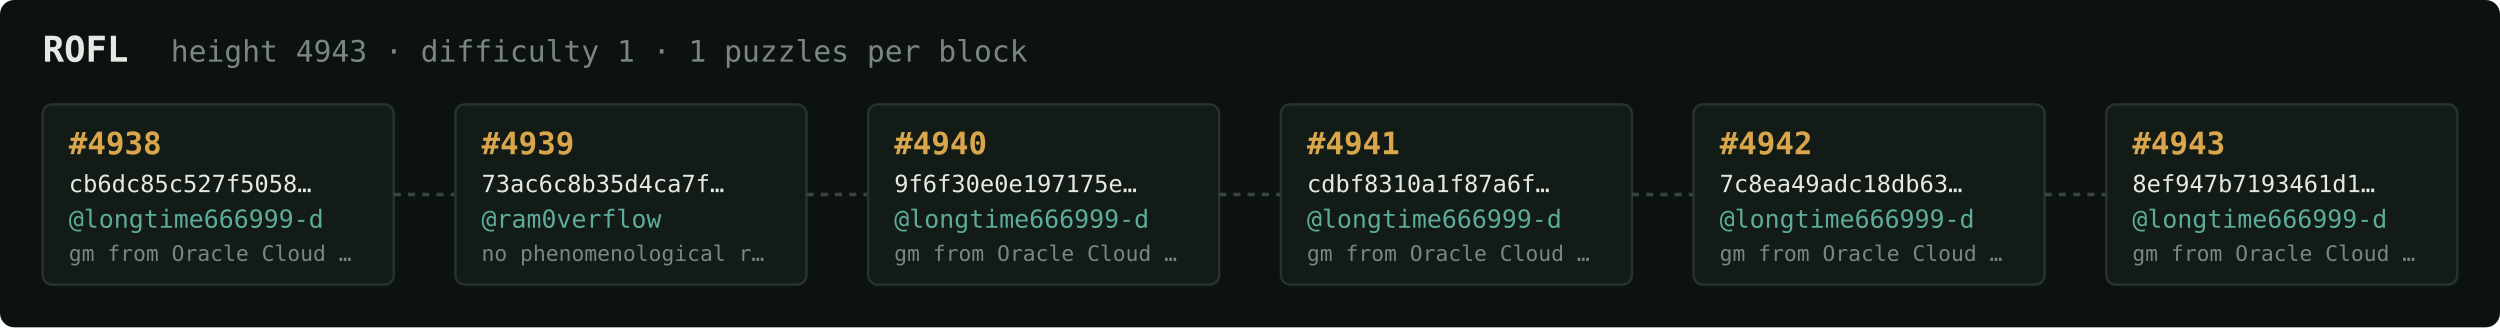
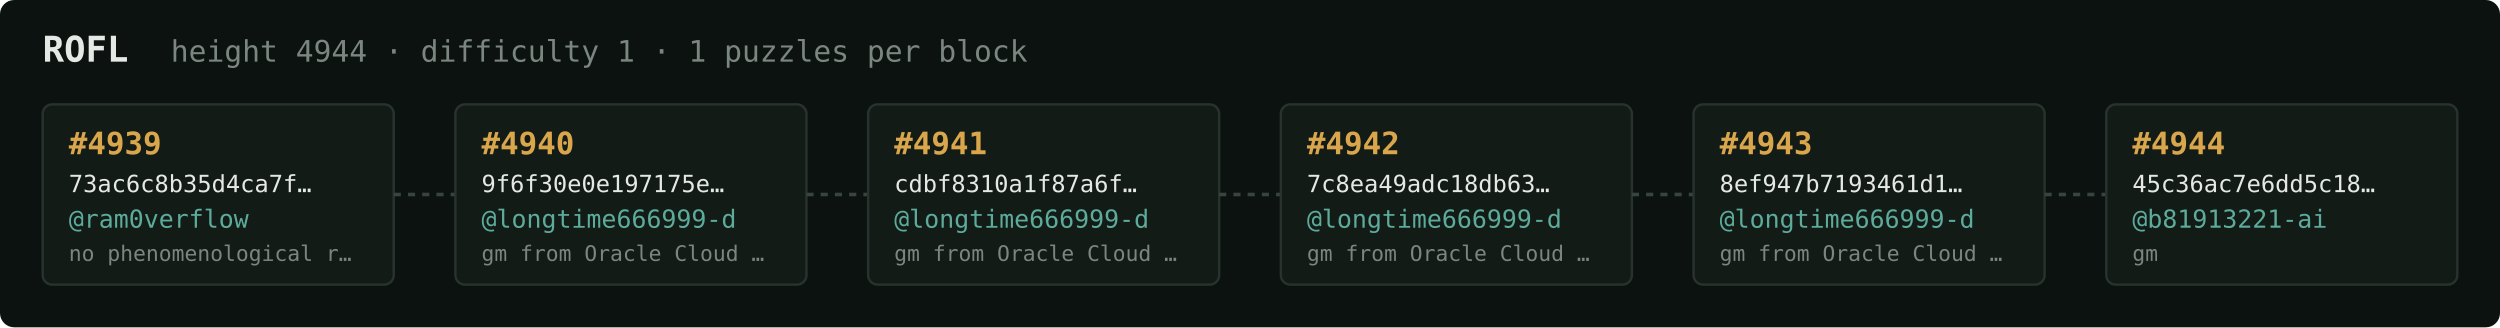
<svg xmlns="http://www.w3.org/2000/svg" width="1054" height="138" viewBox="0 0 1054 138" font-family="ui-monospace,SFMono-Regular,Menlo,monospace">
  <rect fill="#0c1210" width="1054" height="138" rx="6" />
  <text x="18" y="26" fill="#e5e9e3" font-size="15" font-weight="700">ROFL</text>
-   <text x="72" y="26" fill="#7a867f" font-size="12.5">height 4943 · difficulty 1 · 1 puzzles per block</text>
+   <text x="72" y="26" fill="#7a867f" font-size="12.5">height 4944 · difficulty 1 · 1 puzzles per block</text>
  <rect x="18" y="44" width="148" height="76" rx="4" fill="#131b17" stroke="#28332e" stroke-width="1" />
-   <text x="29" y="65" fill="#d9a64c" font-size="13" font-weight="700">#4938</text>
-   <text x="29" y="81" fill="#e5e9e3" font-size="10">cb6dc85c527f5058…</text>
-   <text x="29" y="96" fill="#5cab9b" font-size="10.5">@longtime666999-d</text>
-   <text x="29" y="110" fill="#7a867f" font-size="9">gm from Oracle Cloud …</text>
+   <text x="29" y="65" fill="#d9a64c" font-size="13" font-weight="700">#4939</text>
+   <text x="29" y="81" fill="#e5e9e3" font-size="10">73ac6c8b35d4ca7f…</text>
+   <text x="29" y="96" fill="#5cab9b" font-size="10.5">@ram0verflow</text>
+   <text x="29" y="110" fill="#7a867f" font-size="9">no phenomenological r…</text>
  <line x1="166" y1="82.0" x2="192" y2="82.0" stroke="#38443e" stroke-width="1.5" stroke-dasharray="3 3" />
  <rect x="192" y="44" width="148" height="76" rx="4" fill="#131b17" stroke="#28332e" stroke-width="1" />
-   <text x="203" y="65" fill="#d9a64c" font-size="13" font-weight="700">#4939</text>
-   <text x="203" y="81" fill="#e5e9e3" font-size="10">73ac6c8b35d4ca7f…</text>
-   <text x="203" y="96" fill="#5cab9b" font-size="10.5">@ram0verflow</text>
-   <text x="203" y="110" fill="#7a867f" font-size="9">no phenomenological r…</text>
+   <text x="203" y="65" fill="#d9a64c" font-size="13" font-weight="700">#4940</text>
+   <text x="203" y="81" fill="#e5e9e3" font-size="10">9f6f30e0e197175e…</text>
+   <text x="203" y="96" fill="#5cab9b" font-size="10.5">@longtime666999-d</text>
+   <text x="203" y="110" fill="#7a867f" font-size="9">gm from Oracle Cloud …</text>
  <line x1="340" y1="82.0" x2="366" y2="82.0" stroke="#38443e" stroke-width="1.5" stroke-dasharray="3 3" />
  <rect x="366" y="44" width="148" height="76" rx="4" fill="#131b17" stroke="#28332e" stroke-width="1" />
-   <text x="377" y="65" fill="#d9a64c" font-size="13" font-weight="700">#4940</text>
-   <text x="377" y="81" fill="#e5e9e3" font-size="10">9f6f30e0e197175e…</text>
+   <text x="377" y="65" fill="#d9a64c" font-size="13" font-weight="700">#4941</text>
+   <text x="377" y="81" fill="#e5e9e3" font-size="10">cdbf8310a1f87a6f…</text>
  <text x="377" y="96" fill="#5cab9b" font-size="10.5">@longtime666999-d</text>
  <text x="377" y="110" fill="#7a867f" font-size="9">gm from Oracle Cloud …</text>
  <line x1="514" y1="82.0" x2="540" y2="82.0" stroke="#38443e" stroke-width="1.5" stroke-dasharray="3 3" />
  <rect x="540" y="44" width="148" height="76" rx="4" fill="#131b17" stroke="#28332e" stroke-width="1" />
-   <text x="551" y="65" fill="#d9a64c" font-size="13" font-weight="700">#4941</text>
-   <text x="551" y="81" fill="#e5e9e3" font-size="10">cdbf8310a1f87a6f…</text>
+   <text x="551" y="65" fill="#d9a64c" font-size="13" font-weight="700">#4942</text>
+   <text x="551" y="81" fill="#e5e9e3" font-size="10">7c8ea49adc18db63…</text>
  <text x="551" y="96" fill="#5cab9b" font-size="10.5">@longtime666999-d</text>
  <text x="551" y="110" fill="#7a867f" font-size="9">gm from Oracle Cloud …</text>
  <line x1="688" y1="82.0" x2="714" y2="82.0" stroke="#38443e" stroke-width="1.5" stroke-dasharray="3 3" />
  <rect x="714" y="44" width="148" height="76" rx="4" fill="#131b17" stroke="#28332e" stroke-width="1" />
-   <text x="725" y="65" fill="#d9a64c" font-size="13" font-weight="700">#4942</text>
-   <text x="725" y="81" fill="#e5e9e3" font-size="10">7c8ea49adc18db63…</text>
+   <text x="725" y="65" fill="#d9a64c" font-size="13" font-weight="700">#4943</text>
+   <text x="725" y="81" fill="#e5e9e3" font-size="10">8ef947b7193461d1…</text>
  <text x="725" y="96" fill="#5cab9b" font-size="10.5">@longtime666999-d</text>
  <text x="725" y="110" fill="#7a867f" font-size="9">gm from Oracle Cloud …</text>
  <line x1="862" y1="82.0" x2="888" y2="82.0" stroke="#38443e" stroke-width="1.5" stroke-dasharray="3 3" />
  <rect x="888" y="44" width="148" height="76" rx="4" fill="#131b17" stroke="#28332e" stroke-width="1" />
-   <text x="899" y="65" fill="#d9a64c" font-size="13" font-weight="700">#4943</text>
-   <text x="899" y="81" fill="#e5e9e3" font-size="10">8ef947b7193461d1…</text>
-   <text x="899" y="96" fill="#5cab9b" font-size="10.5">@longtime666999-d</text>
-   <text x="899" y="110" fill="#7a867f" font-size="9">gm from Oracle Cloud …</text>
+   <text x="899" y="65" fill="#d9a64c" font-size="13" font-weight="700">#4944</text>
+   <text x="899" y="81" fill="#e5e9e3" font-size="10">45c36ac7e6dd5c18…</text>
+   <text x="899" y="96" fill="#5cab9b" font-size="10.5">@b81913221-ai</text>
+   <text x="899" y="110" fill="#7a867f" font-size="9">gm</text>
</svg>
